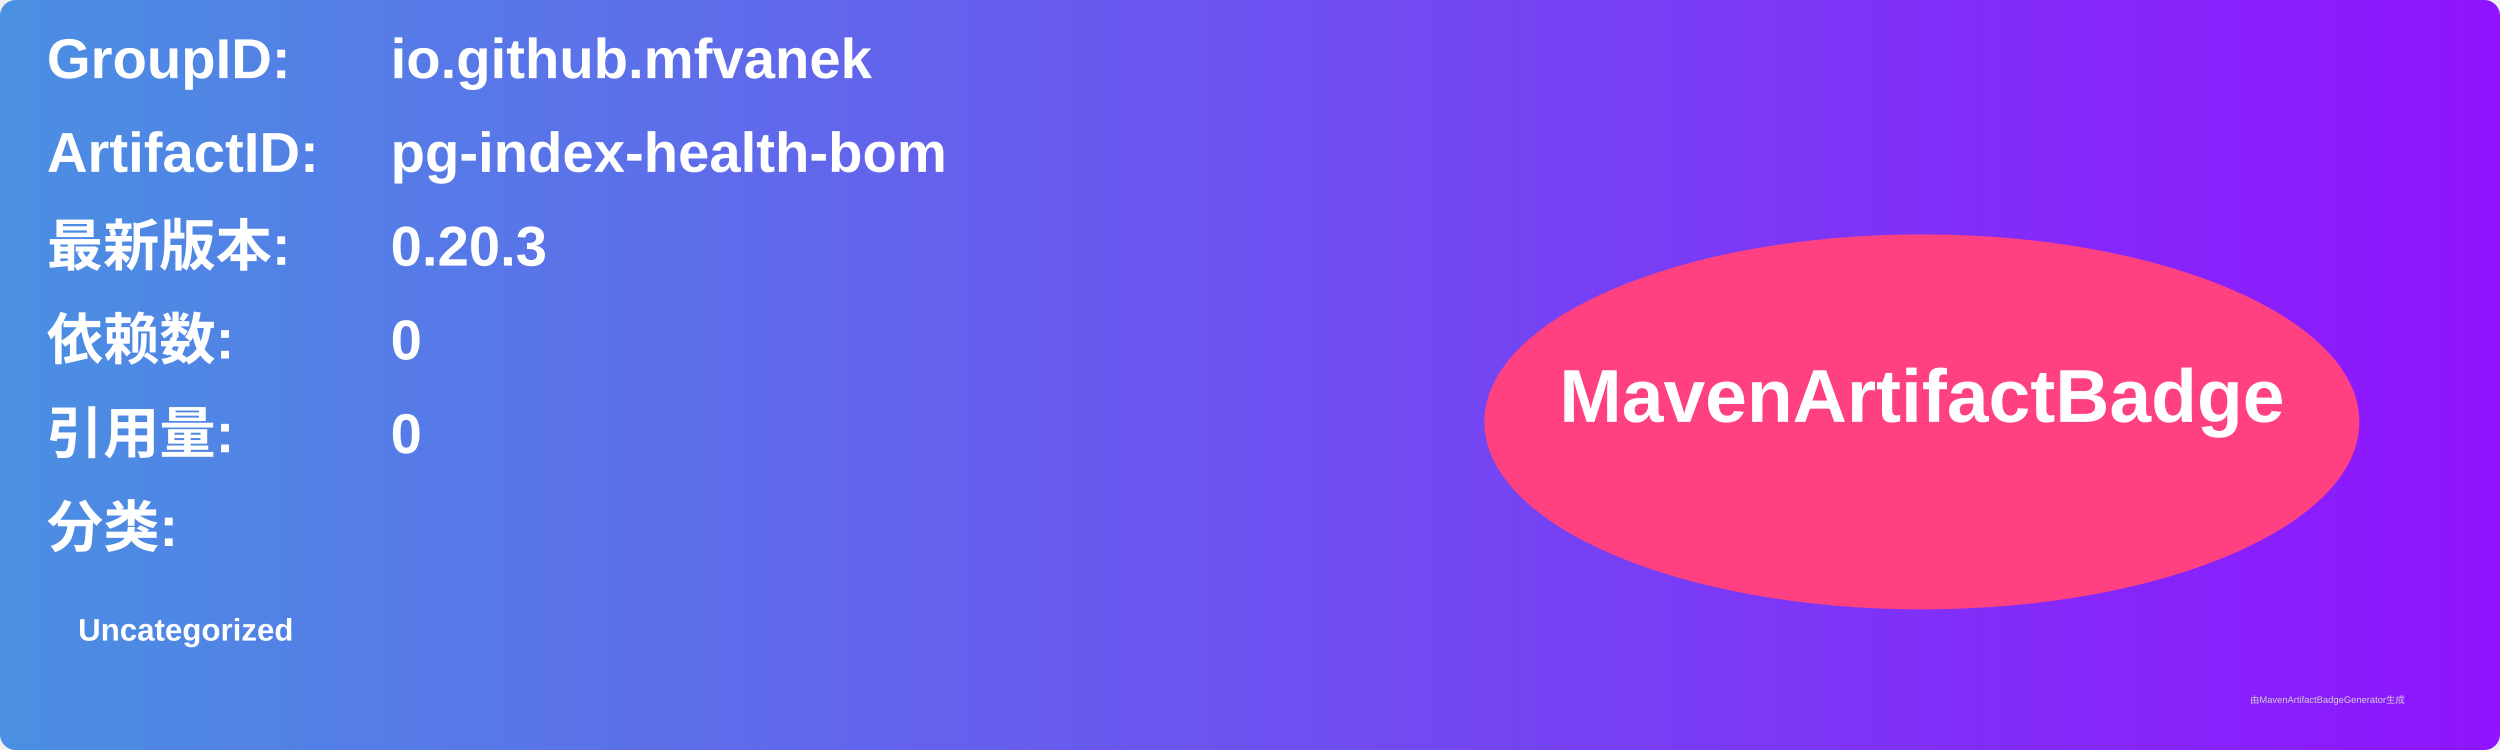
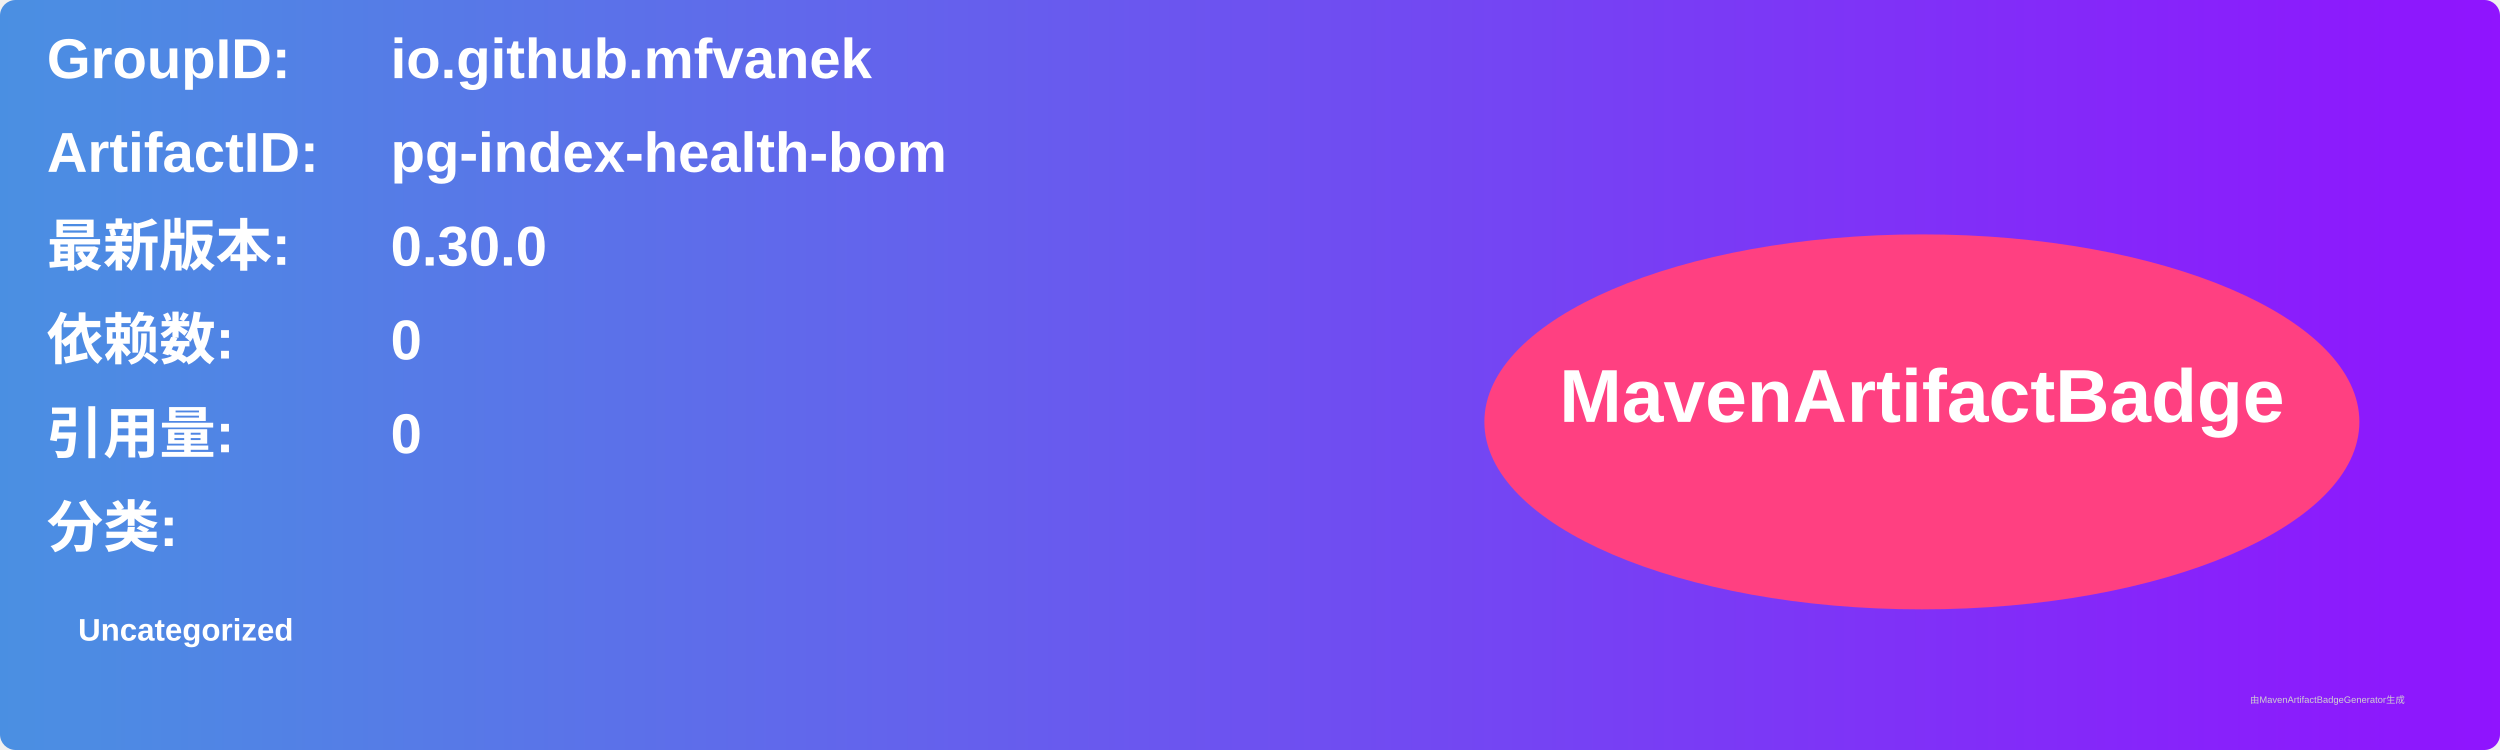
<svg xmlns="http://www.w3.org/2000/svg" width="800" height="240" viewBox="0 0 800 240">
  <linearGradient id="grad" x1="0%" y1="0%" x2="100%" y2="0%">
    <stop offset="0%" stop-color="#4a90e2" />
    <stop offset="100%" stop-color="#9013fe" />
  </linearGradient>
  <rect width="100%" height="100%" rx="5" ry="5" fill="url(#grad)" />
  <g transform="translate(15, 15)">
    <text x="0" y="10" font-family="Arial" font-size="18" fill="white" font-weight="bold" width="260">GroupID:</text>
    <text x="110" y="10" font-family="Arial" font-size="18" fill="white" font-weight="bold" width="460">io.github.mfvanek</text>
    <text x="0" y="40" font-family="Arial" font-size="18" fill="white" font-weight="bold" width="260">ArtifactID:</text>
    <text x="110" y="40" font-family="Arial" font-size="18" fill="white" font-weight="bold" width="460">pg-index-health-bom</text>
    <text x="0" y="70" font-family="Arial" font-size="18" fill="white" font-weight="bold">最新版本:</text>
    <text x="110" y="70" font-family="Arial" font-size="18" fill="white" font-weight="bold">
-       <tspan font-weight="bold">0.20.3</tspan>
+       <tspan font-weight="bold">0.30.0</tspan>
    </text>
    <text x="0" y="100" font-family="Arial" font-size="18" fill="white" font-weight="bold">依赖数: </text>
    <text x="110" y="100" font-family="Arial" font-size="18" fill="white">
      <tspan font-weight="bold">0</tspan>
    </text>
    <text x="0" y="130" font-family="Arial" font-size="18" fill="white" font-weight="bold">引用量: </text>
    <text x="110" y="130" font-family="Arial" font-size="18" fill="white">
      <tspan font-weight="bold">0</tspan>
    </text>
    <text x="0" y="160" font-family="Arial" font-size="18" fill="white" font-weight="bold">分类:</text>
    <text x="10" y="190" font-family="Arial" font-size="10" fill="white">
      <tspan font-weight="bold">Uncategorized</tspan>
    </text>
    <ellipse cx="600" cy="120" rx="140" ry="60" fill="#ff4081" />
    <text x="600" y="120" text-anchor="middle" font-family="Arial" font-size="24" fill="white" font-weight="bold">MavenArtifactBadge</text>
  </g>
  <text x="720" y="225" font-family="Arial" font-size="3" fill="#d0d0d0">由MavenArtifactBadgeGenerator生成</text>
</svg>
